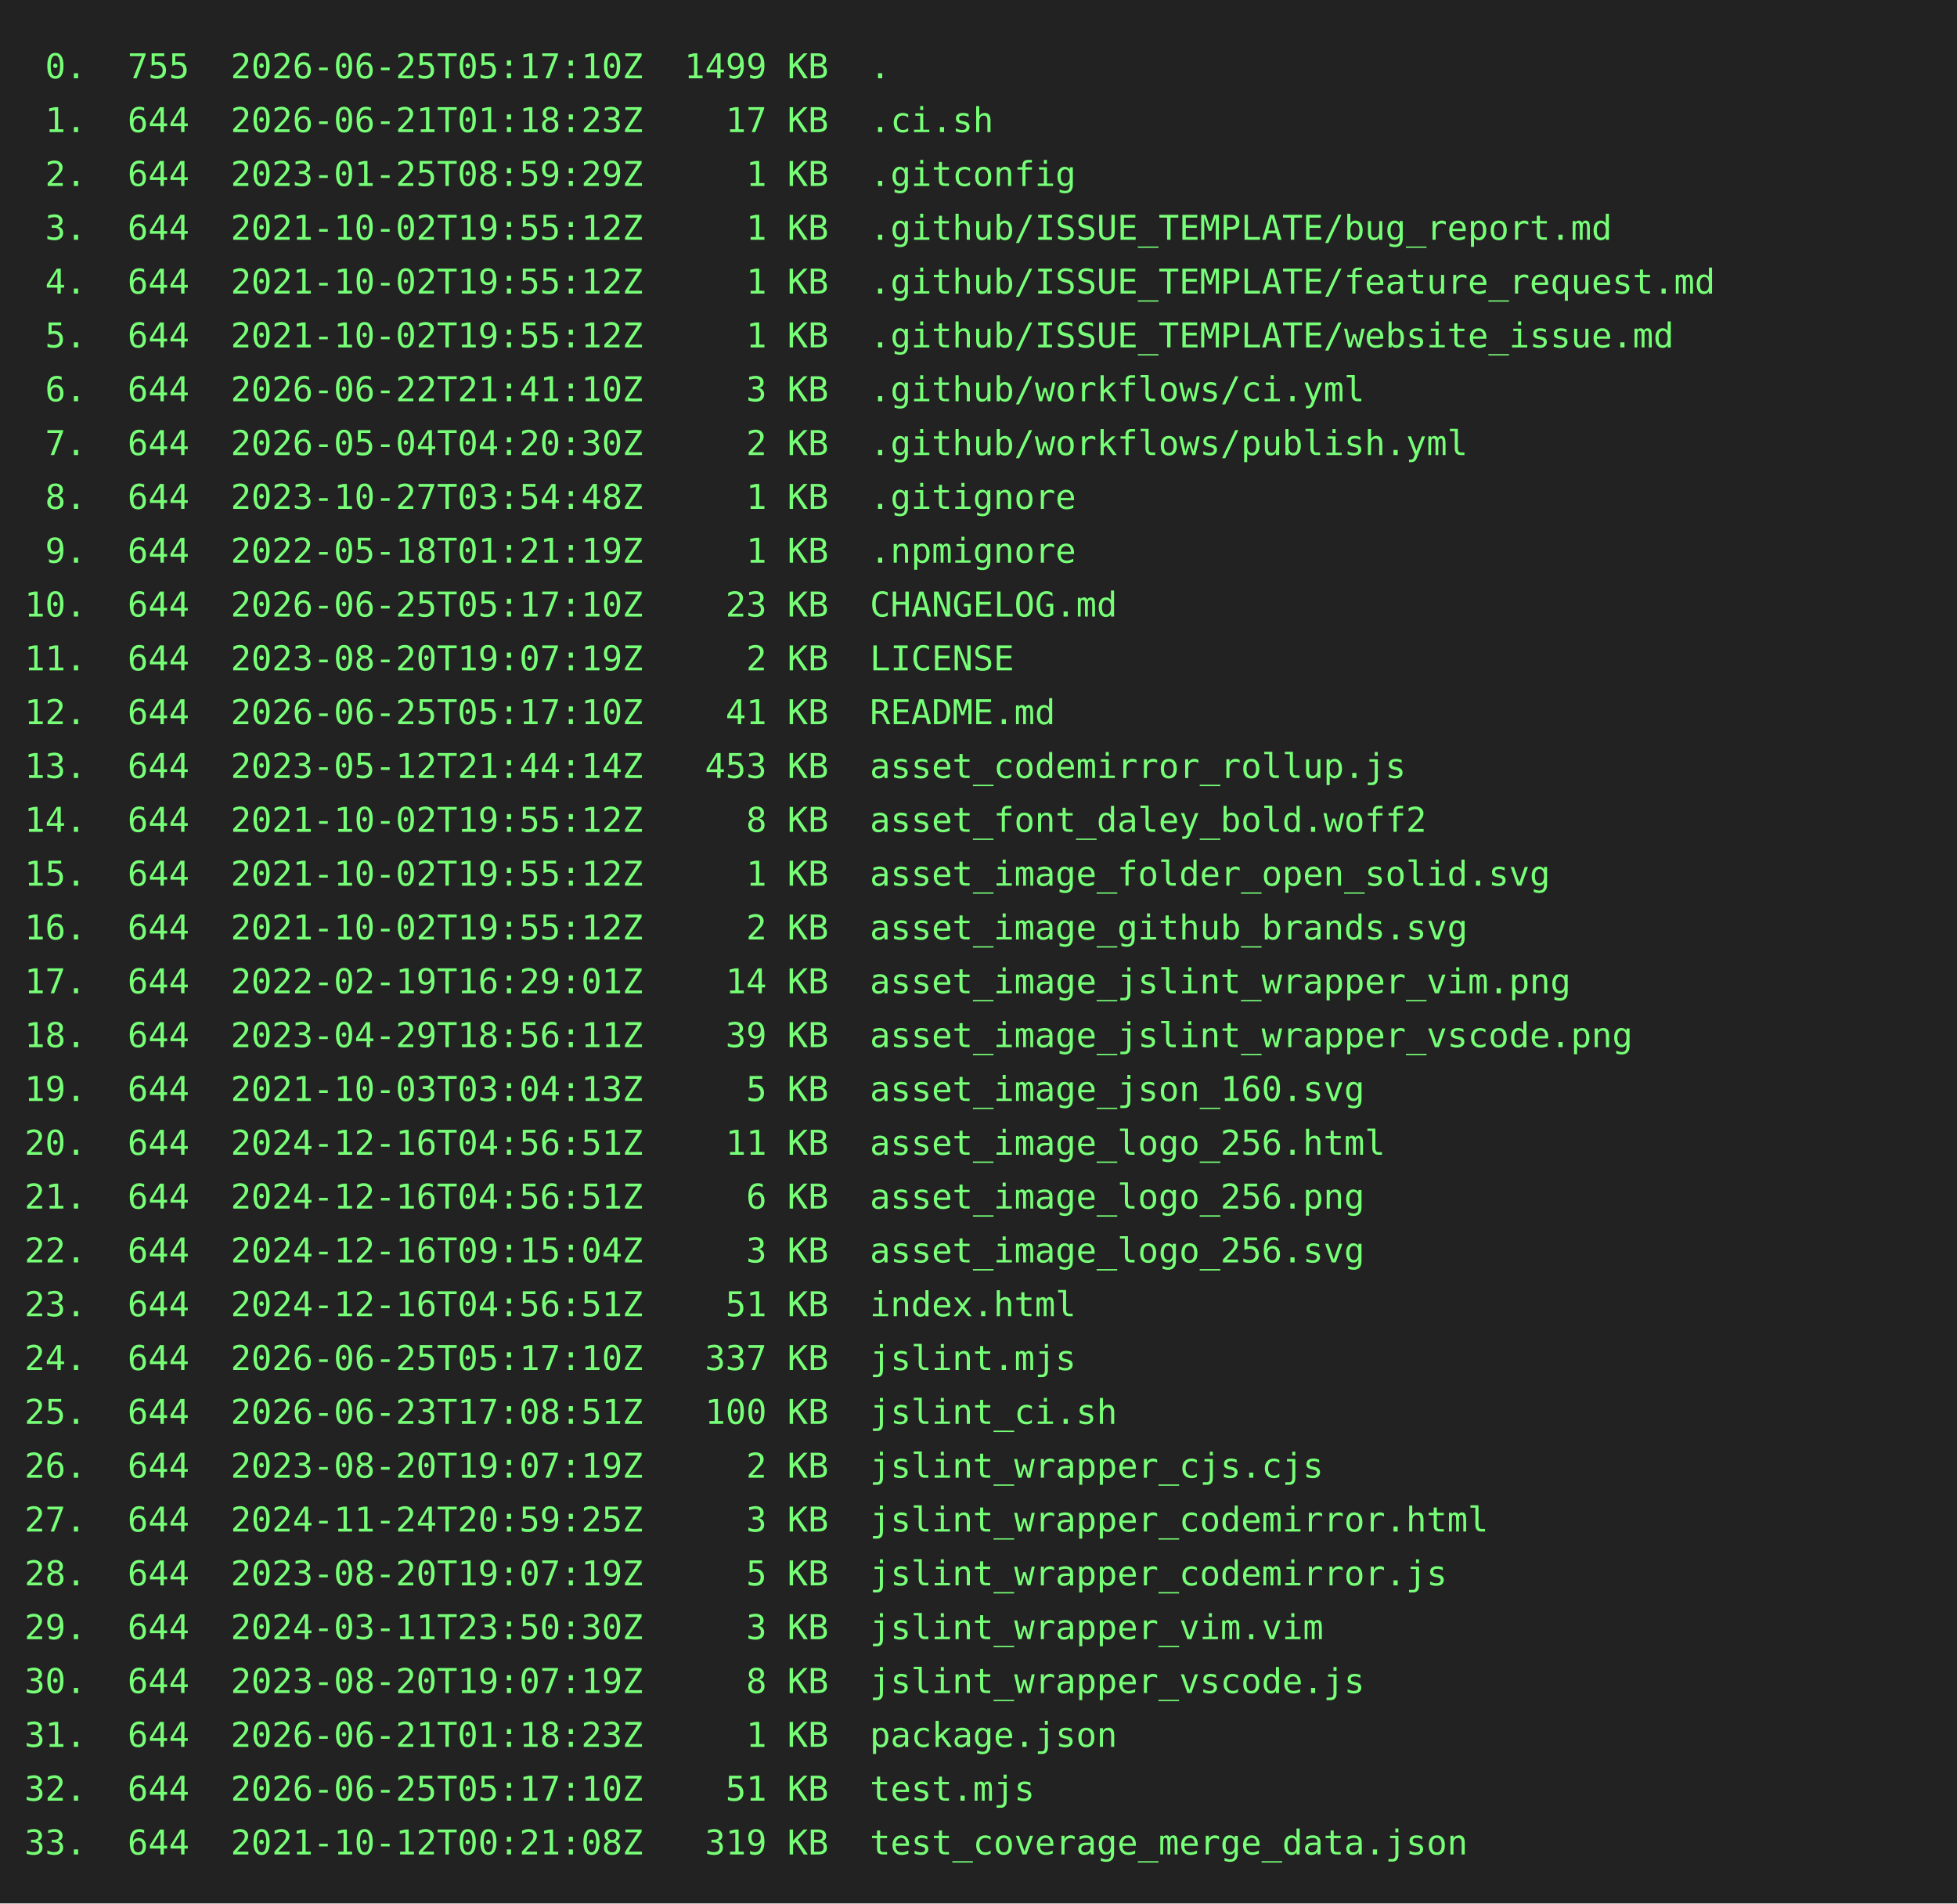
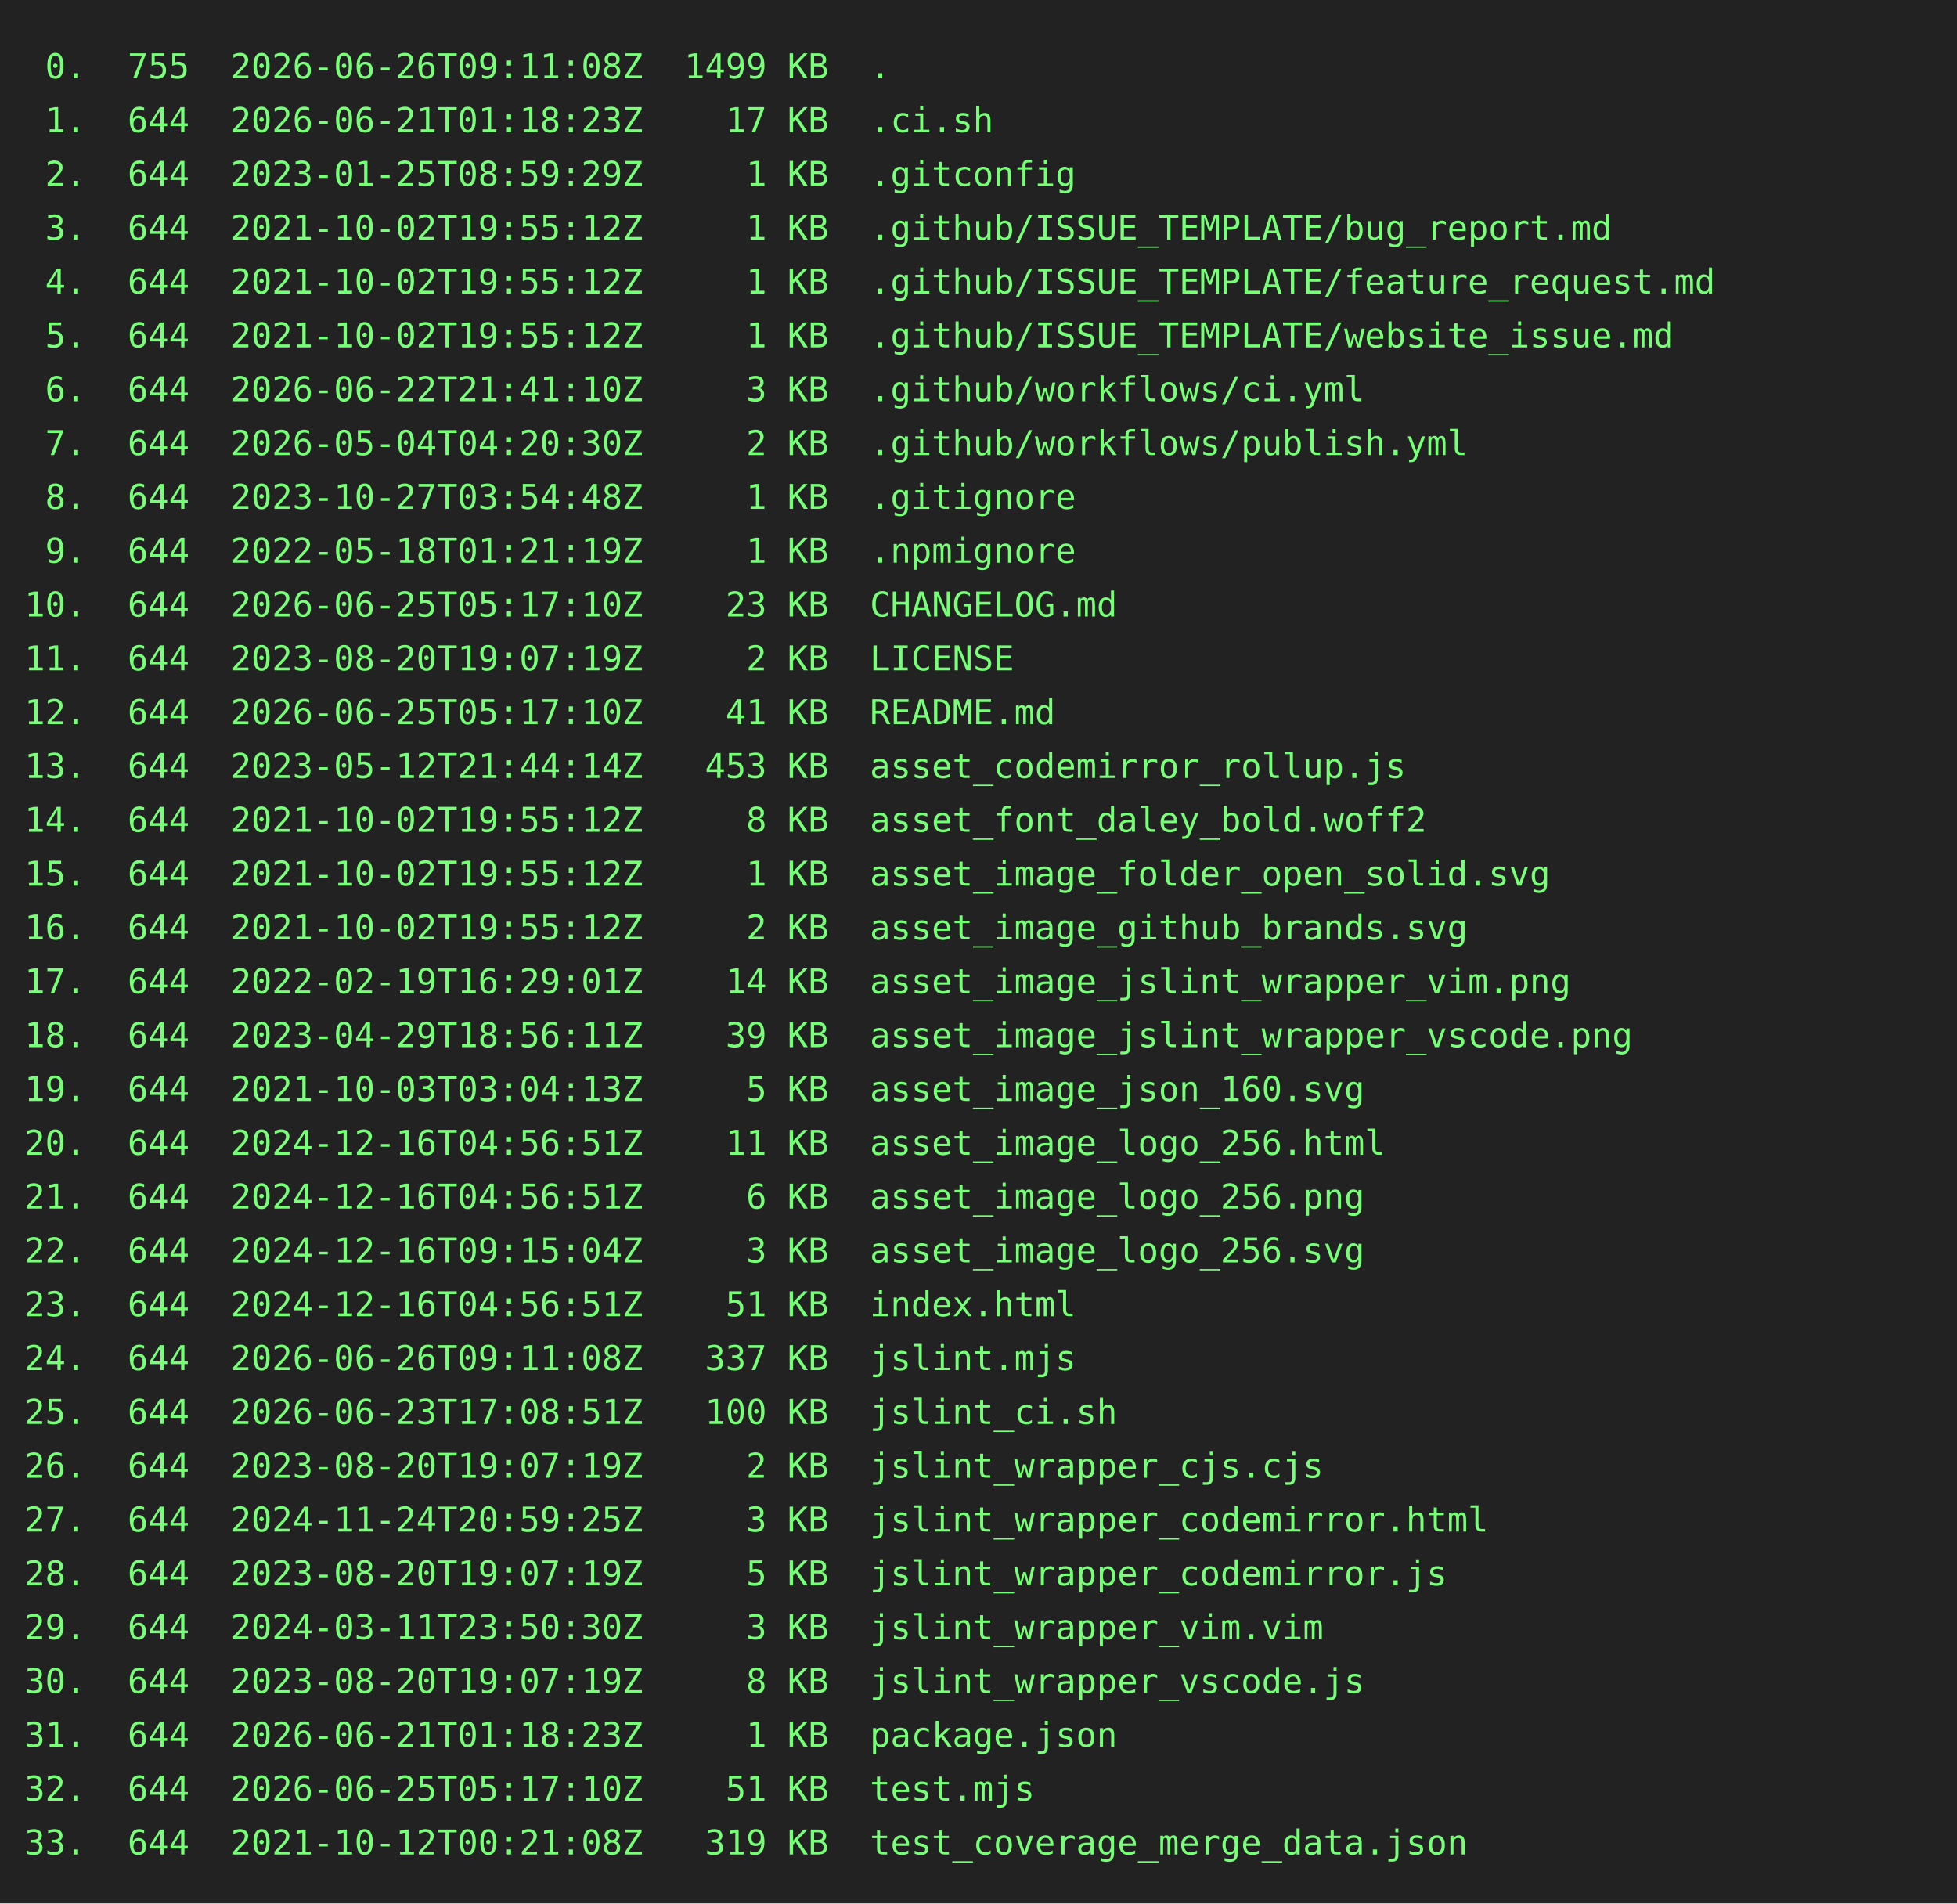
<svg xmlns="http://www.w3.org/2000/svg" height="778" width="800">
  <rect height="778" fill="#222" width="800" />
  <text fill="#7f7" font-family="consolas, menlo, monospace" font-size="14" xml:space="preserve">
-     <tspan lengthAdjust="spacingAndGlyphs" textLength="768" x="10" y="32"> 0.  755  2026-06-25T05:17:10Z  1499 KB  .                                                       </tspan>
+     <tspan lengthAdjust="spacingAndGlyphs" textLength="768" x="10" y="32"> 0.  755  2026-06-26T09:11:08Z  1499 KB  .                                                       </tspan>
    <tspan lengthAdjust="spacingAndGlyphs" textLength="768" x="10" y="54"> 1.  644  2026-06-21T01:18:23Z    17 KB  .ci.sh                                                  </tspan>
    <tspan lengthAdjust="spacingAndGlyphs" textLength="768" x="10" y="76"> 2.  644  2023-01-25T08:59:29Z     1 KB  .gitconfig                                              </tspan>
    <tspan lengthAdjust="spacingAndGlyphs" textLength="768" x="10" y="98"> 3.  644  2021-10-02T19:55:12Z     1 KB  .github/ISSUE_TEMPLATE/bug_report.md                    </tspan>
    <tspan lengthAdjust="spacingAndGlyphs" textLength="768" x="10" y="120"> 4.  644  2021-10-02T19:55:12Z     1 KB  .github/ISSUE_TEMPLATE/feature_request.md               </tspan>
    <tspan lengthAdjust="spacingAndGlyphs" textLength="768" x="10" y="142"> 5.  644  2021-10-02T19:55:12Z     1 KB  .github/ISSUE_TEMPLATE/website_issue.md                 </tspan>
    <tspan lengthAdjust="spacingAndGlyphs" textLength="768" x="10" y="164"> 6.  644  2026-06-22T21:41:10Z     3 KB  .github/workflows/ci.yml                                </tspan>
    <tspan lengthAdjust="spacingAndGlyphs" textLength="768" x="10" y="186"> 7.  644  2026-05-04T04:20:30Z     2 KB  .github/workflows/publish.yml                           </tspan>
    <tspan lengthAdjust="spacingAndGlyphs" textLength="768" x="10" y="208"> 8.  644  2023-10-27T03:54:48Z     1 KB  .gitignore                                              </tspan>
    <tspan lengthAdjust="spacingAndGlyphs" textLength="768" x="10" y="230"> 9.  644  2022-05-18T01:21:19Z     1 KB  .npmignore                                              </tspan>
    <tspan lengthAdjust="spacingAndGlyphs" textLength="768" x="10" y="252">10.  644  2026-06-25T05:17:10Z    23 KB  CHANGELOG.md                                            </tspan>
    <tspan lengthAdjust="spacingAndGlyphs" textLength="768" x="10" y="274">11.  644  2023-08-20T19:07:19Z     2 KB  LICENSE                                                 </tspan>
    <tspan lengthAdjust="spacingAndGlyphs" textLength="768" x="10" y="296">12.  644  2026-06-25T05:17:10Z    41 KB  README.md                                               </tspan>
    <tspan lengthAdjust="spacingAndGlyphs" textLength="768" x="10" y="318">13.  644  2023-05-12T21:44:14Z   453 KB  asset_codemirror_rollup.js                              </tspan>
    <tspan lengthAdjust="spacingAndGlyphs" textLength="768" x="10" y="340">14.  644  2021-10-02T19:55:12Z     8 KB  asset_font_daley_bold.woff2                             </tspan>
    <tspan lengthAdjust="spacingAndGlyphs" textLength="768" x="10" y="362">15.  644  2021-10-02T19:55:12Z     1 KB  asset_image_folder_open_solid.svg                       </tspan>
    <tspan lengthAdjust="spacingAndGlyphs" textLength="768" x="10" y="384">16.  644  2021-10-02T19:55:12Z     2 KB  asset_image_github_brands.svg                           </tspan>
    <tspan lengthAdjust="spacingAndGlyphs" textLength="768" x="10" y="406">17.  644  2022-02-19T16:29:01Z    14 KB  asset_image_jslint_wrapper_vim.png                      </tspan>
    <tspan lengthAdjust="spacingAndGlyphs" textLength="768" x="10" y="428">18.  644  2023-04-29T18:56:11Z    39 KB  asset_image_jslint_wrapper_vscode.png                   </tspan>
    <tspan lengthAdjust="spacingAndGlyphs" textLength="768" x="10" y="450">19.  644  2021-10-03T03:04:13Z     5 KB  asset_image_json_160.svg                                </tspan>
    <tspan lengthAdjust="spacingAndGlyphs" textLength="768" x="10" y="472">20.  644  2024-12-16T04:56:51Z    11 KB  asset_image_logo_256.html                               </tspan>
    <tspan lengthAdjust="spacingAndGlyphs" textLength="768" x="10" y="494">21.  644  2024-12-16T04:56:51Z     6 KB  asset_image_logo_256.png                                </tspan>
    <tspan lengthAdjust="spacingAndGlyphs" textLength="768" x="10" y="516">22.  644  2024-12-16T09:15:04Z     3 KB  asset_image_logo_256.svg                                </tspan>
    <tspan lengthAdjust="spacingAndGlyphs" textLength="768" x="10" y="538">23.  644  2024-12-16T04:56:51Z    51 KB  index.html                                              </tspan>
-     <tspan lengthAdjust="spacingAndGlyphs" textLength="768" x="10" y="560">24.  644  2026-06-25T05:17:10Z   337 KB  jslint.mjs                                              </tspan>
+     <tspan lengthAdjust="spacingAndGlyphs" textLength="768" x="10" y="560">24.  644  2026-06-26T09:11:08Z   337 KB  jslint.mjs                                              </tspan>
    <tspan lengthAdjust="spacingAndGlyphs" textLength="768" x="10" y="582">25.  644  2026-06-23T17:08:51Z   100 KB  jslint_ci.sh                                            </tspan>
    <tspan lengthAdjust="spacingAndGlyphs" textLength="768" x="10" y="604">26.  644  2023-08-20T19:07:19Z     2 KB  jslint_wrapper_cjs.cjs                                  </tspan>
    <tspan lengthAdjust="spacingAndGlyphs" textLength="768" x="10" y="626">27.  644  2024-11-24T20:59:25Z     3 KB  jslint_wrapper_codemirror.html                          </tspan>
    <tspan lengthAdjust="spacingAndGlyphs" textLength="768" x="10" y="648">28.  644  2023-08-20T19:07:19Z     5 KB  jslint_wrapper_codemirror.js                            </tspan>
    <tspan lengthAdjust="spacingAndGlyphs" textLength="768" x="10" y="670">29.  644  2024-03-11T23:50:30Z     3 KB  jslint_wrapper_vim.vim                                  </tspan>
    <tspan lengthAdjust="spacingAndGlyphs" textLength="768" x="10" y="692">30.  644  2023-08-20T19:07:19Z     8 KB  jslint_wrapper_vscode.js                                </tspan>
    <tspan lengthAdjust="spacingAndGlyphs" textLength="768" x="10" y="714">31.  644  2026-06-21T01:18:23Z     1 KB  package.json                                            </tspan>
    <tspan lengthAdjust="spacingAndGlyphs" textLength="768" x="10" y="736">32.  644  2026-06-25T05:17:10Z    51 KB  test.mjs                                                </tspan>
    <tspan lengthAdjust="spacingAndGlyphs" textLength="768" x="10" y="758">33.  644  2021-10-12T00:21:08Z   319 KB  test_coverage_merge_data.json                           </tspan>
  </text>
</svg>
